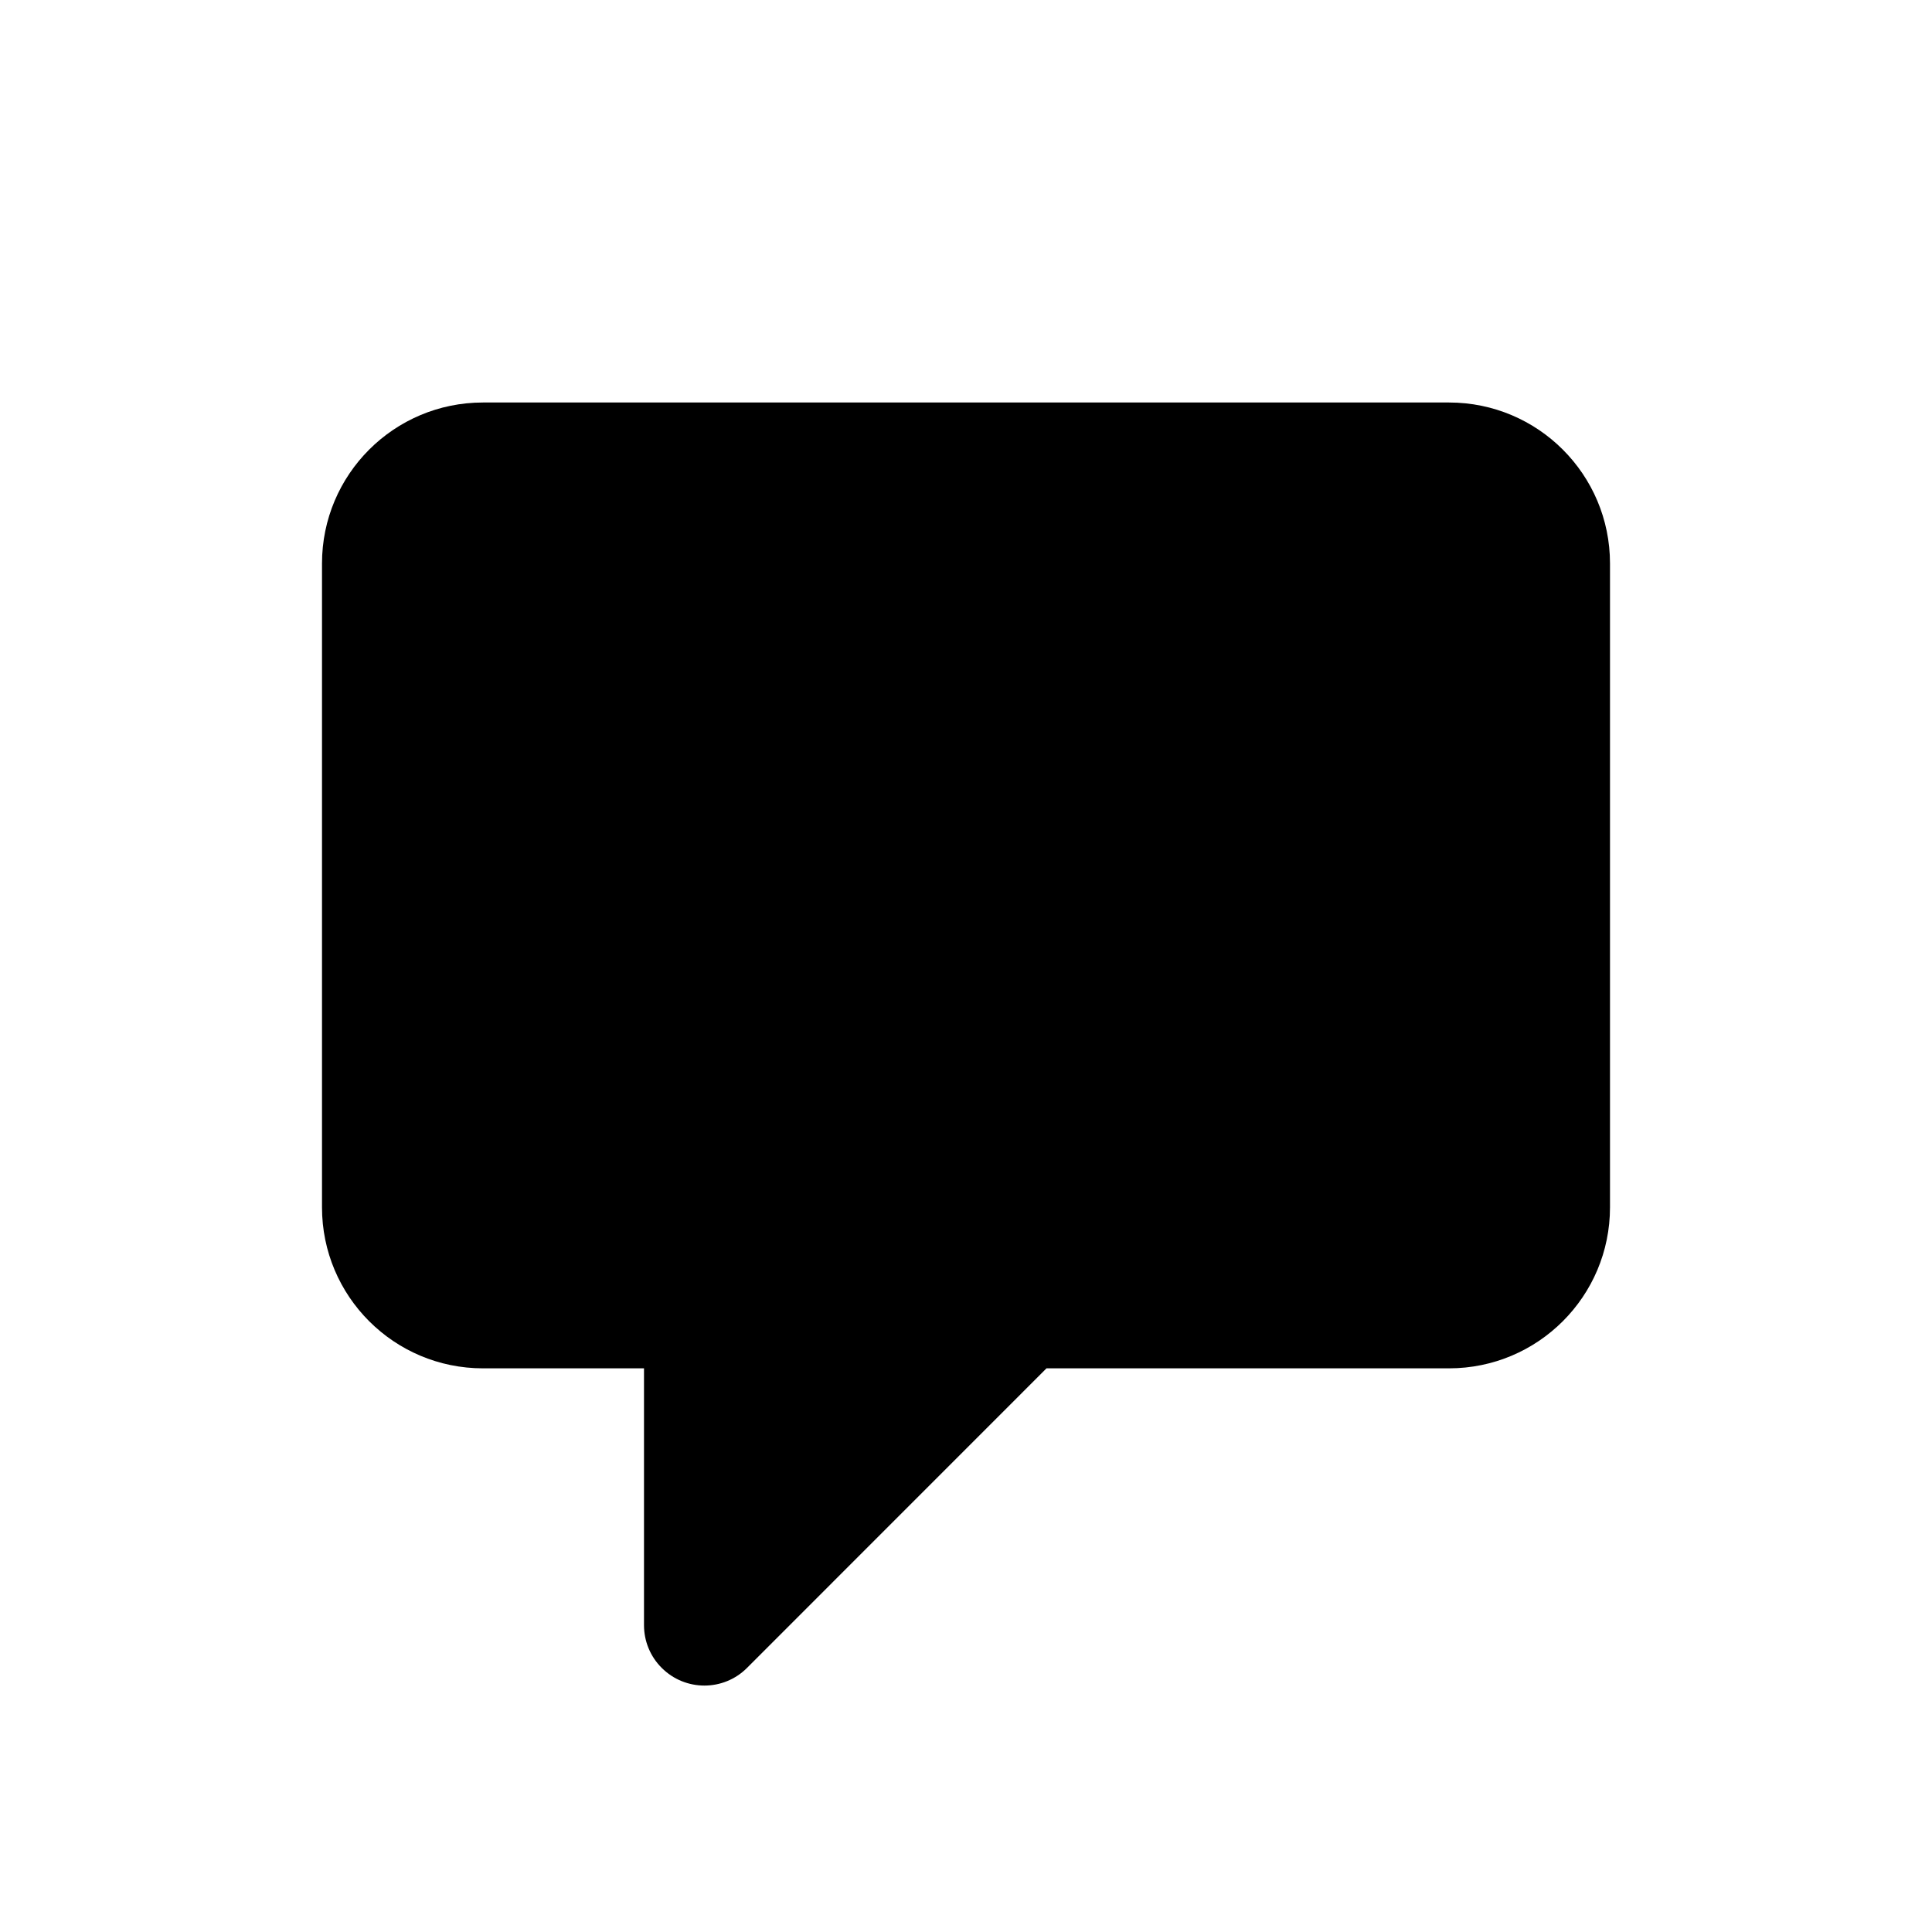
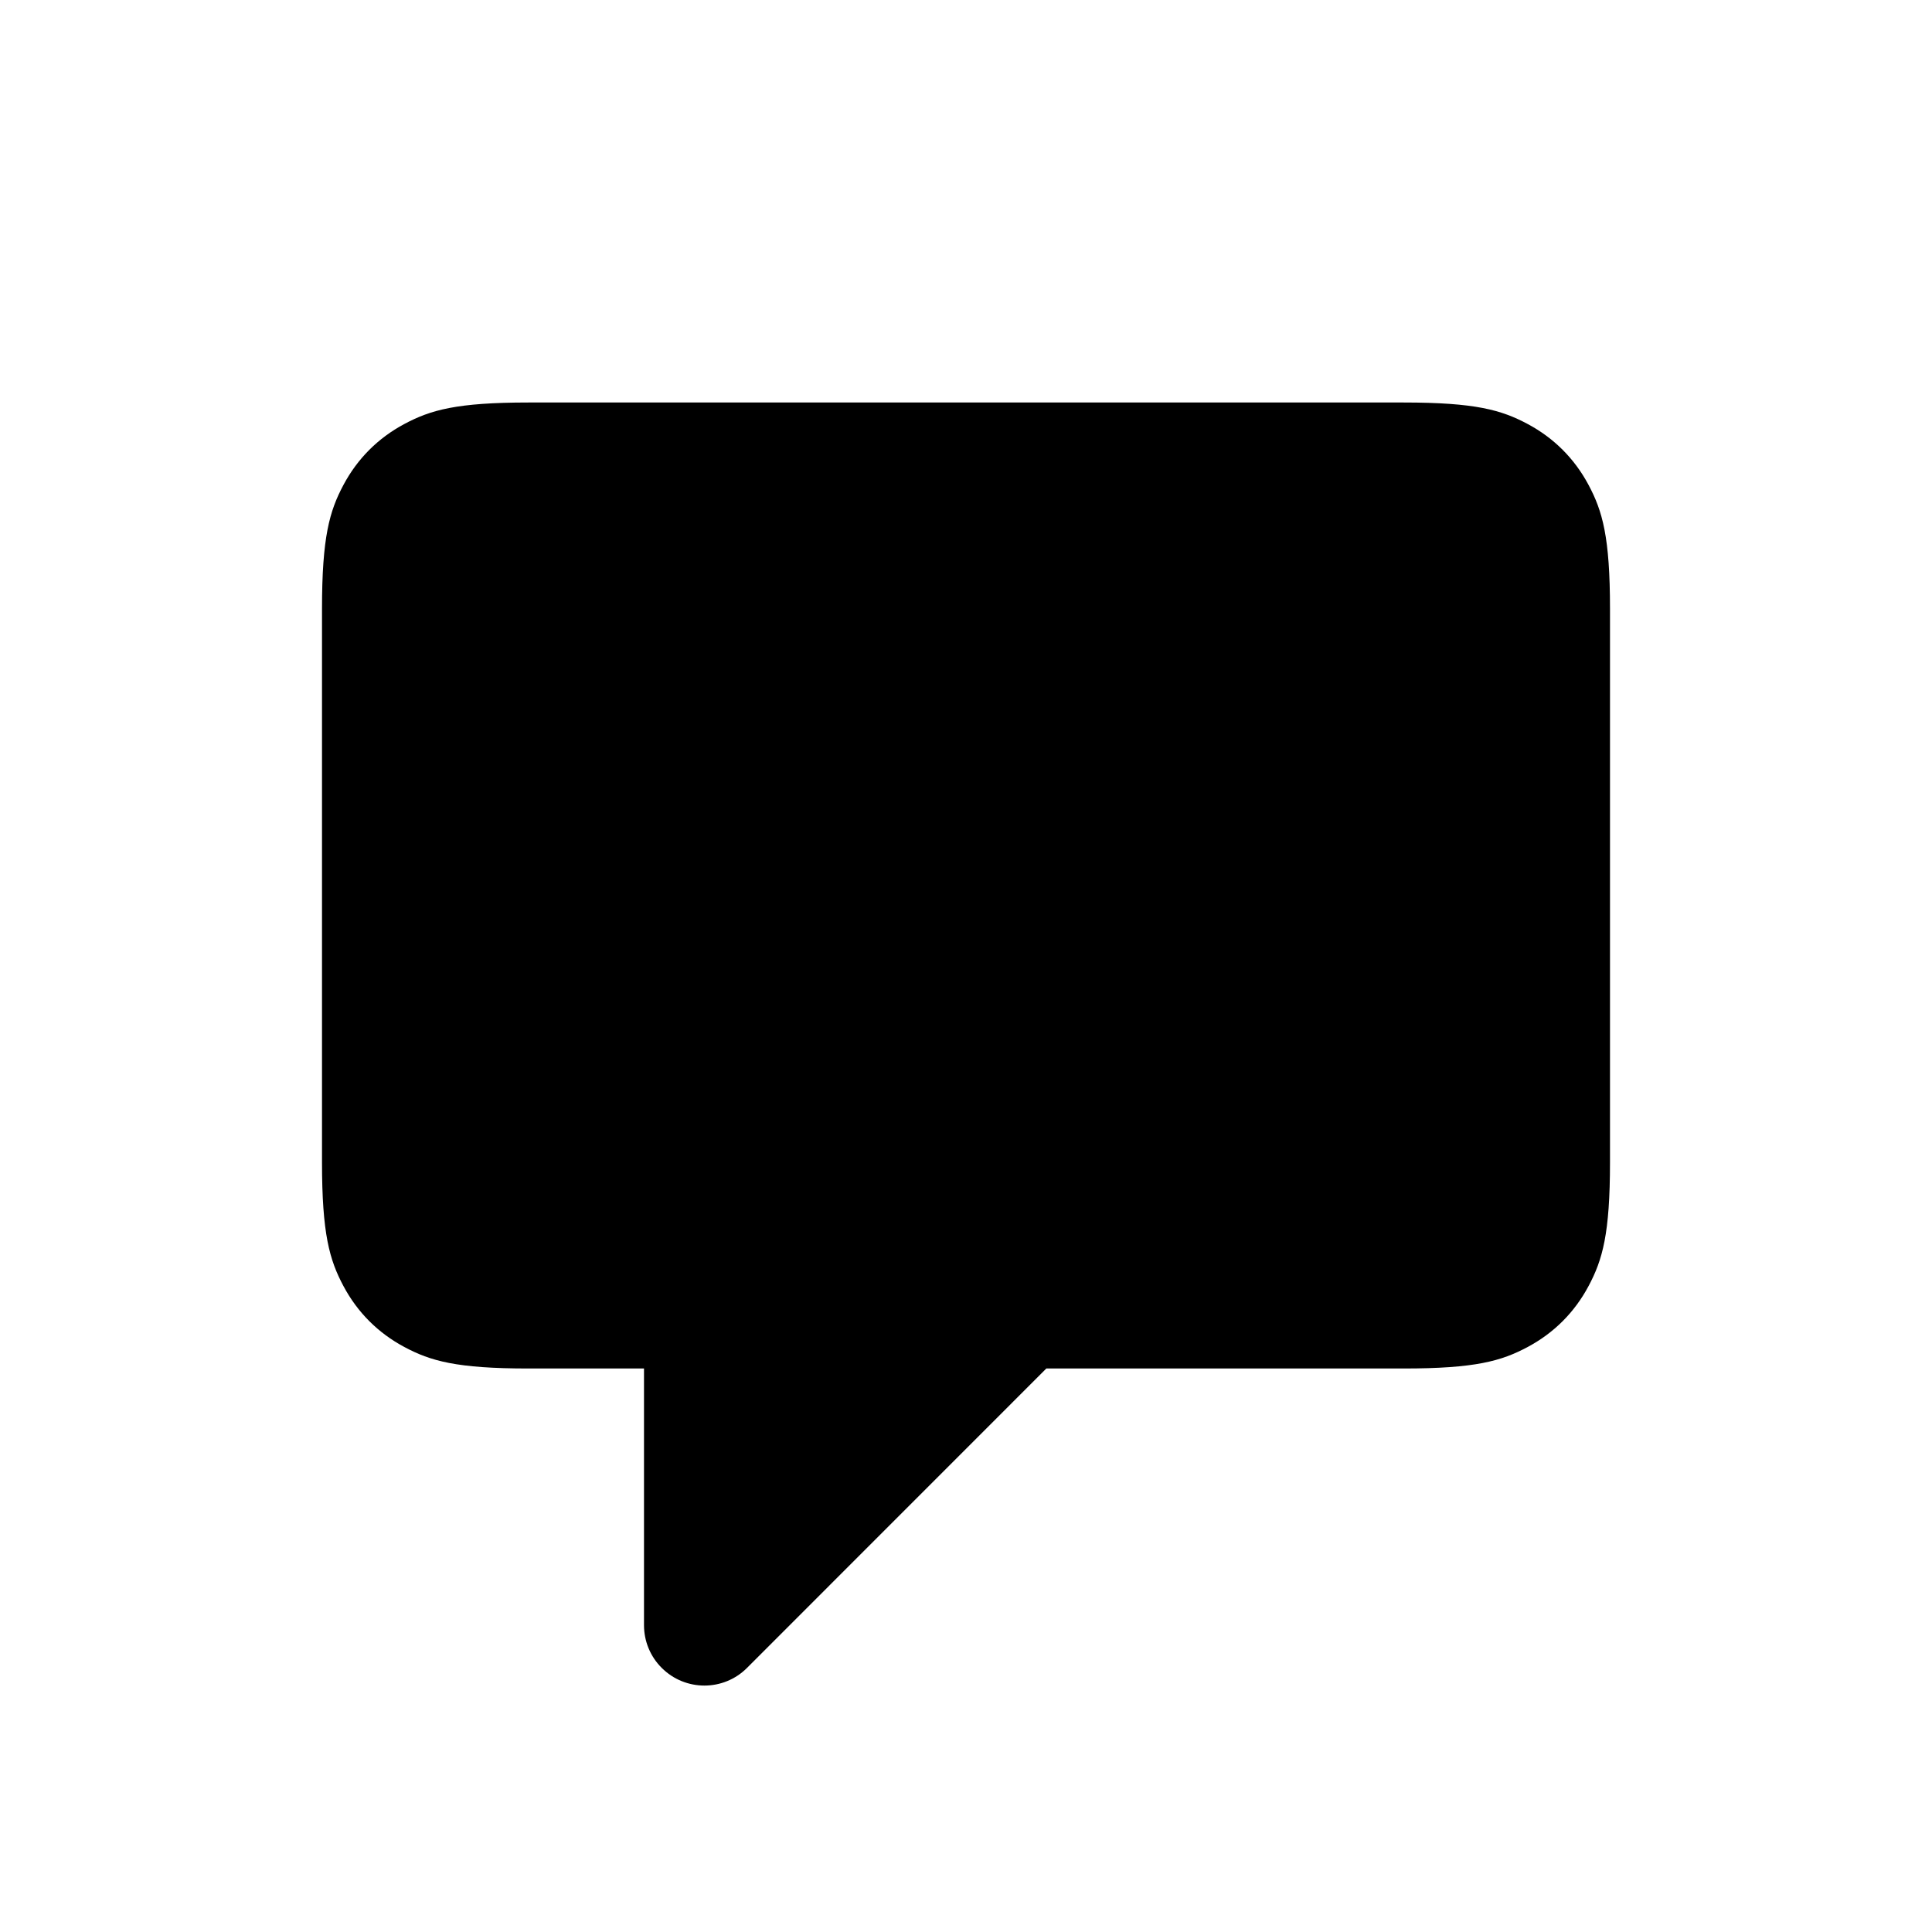
- <svg xmlns="http://www.w3.org/2000/svg" width="24px" height="24px" viewBox="0 0 24 24" version="1.1">
-   <defs />
-   <g id="Page-2" stroke="none" stroke-width="1" fill="none" fill-rule="evenodd">
-     <g id="comment_24">
-       <rect id="icon-bounds" x="0" y="0" width="24" height="24" />
-       <path d="M13,16.998 L9.28,20.719 C8.988,21.012 8.513,21.012 8.22,20.719 C8.079,20.579 8,20.388 8,20.189 L8,16.998 L6,16.998 C4.895,16.998 4,16.103 4,14.998 L4,7 C4,5.895 4.895,5 6,5 L18,5 C19.105,5 20,5.895 20,7 L20,14.998 C20,16.103 19.105,16.998 18,16.998 L13,16.998 Z" id="Mask" fill="currentColor" />
-     </g>
-   </g>
+ <svg xmlns="http://www.w3.org/2000/svg" width="24" height="24" viewBox="0 0 24 24" fill="none">
+   <path d="M17.436 5C18.328 5 18.651 5.093 18.977 5.267C19.303 5.441 19.559 5.697 19.733 6.023C19.907 6.349 20 6.672 20 7.564V14.436C20 15.328 19.907 15.651 19.733 15.977C19.559 16.303 19.303 16.559 18.977 16.733C18.651 16.907 18.328 17 17.436 17H12.998L9.28 20.719C8.988 21.012 8.513 21.012 8.22 20.719C8.079 20.579 8 20.388 8 20.189V17H6.564C5.672 17 5.349 16.907 5.023 16.733C4.697 16.559 4.441 16.303 4.267 15.977C4.093 15.651 4 15.328 4 14.436V7.564C4 6.672 4.093 6.349 4.267 6.023C4.441 5.697 4.697 5.441 5.023 5.267C5.349 5.093 5.672 5 6.564 5H17.436Z" fill="currentColor" />
</svg>
